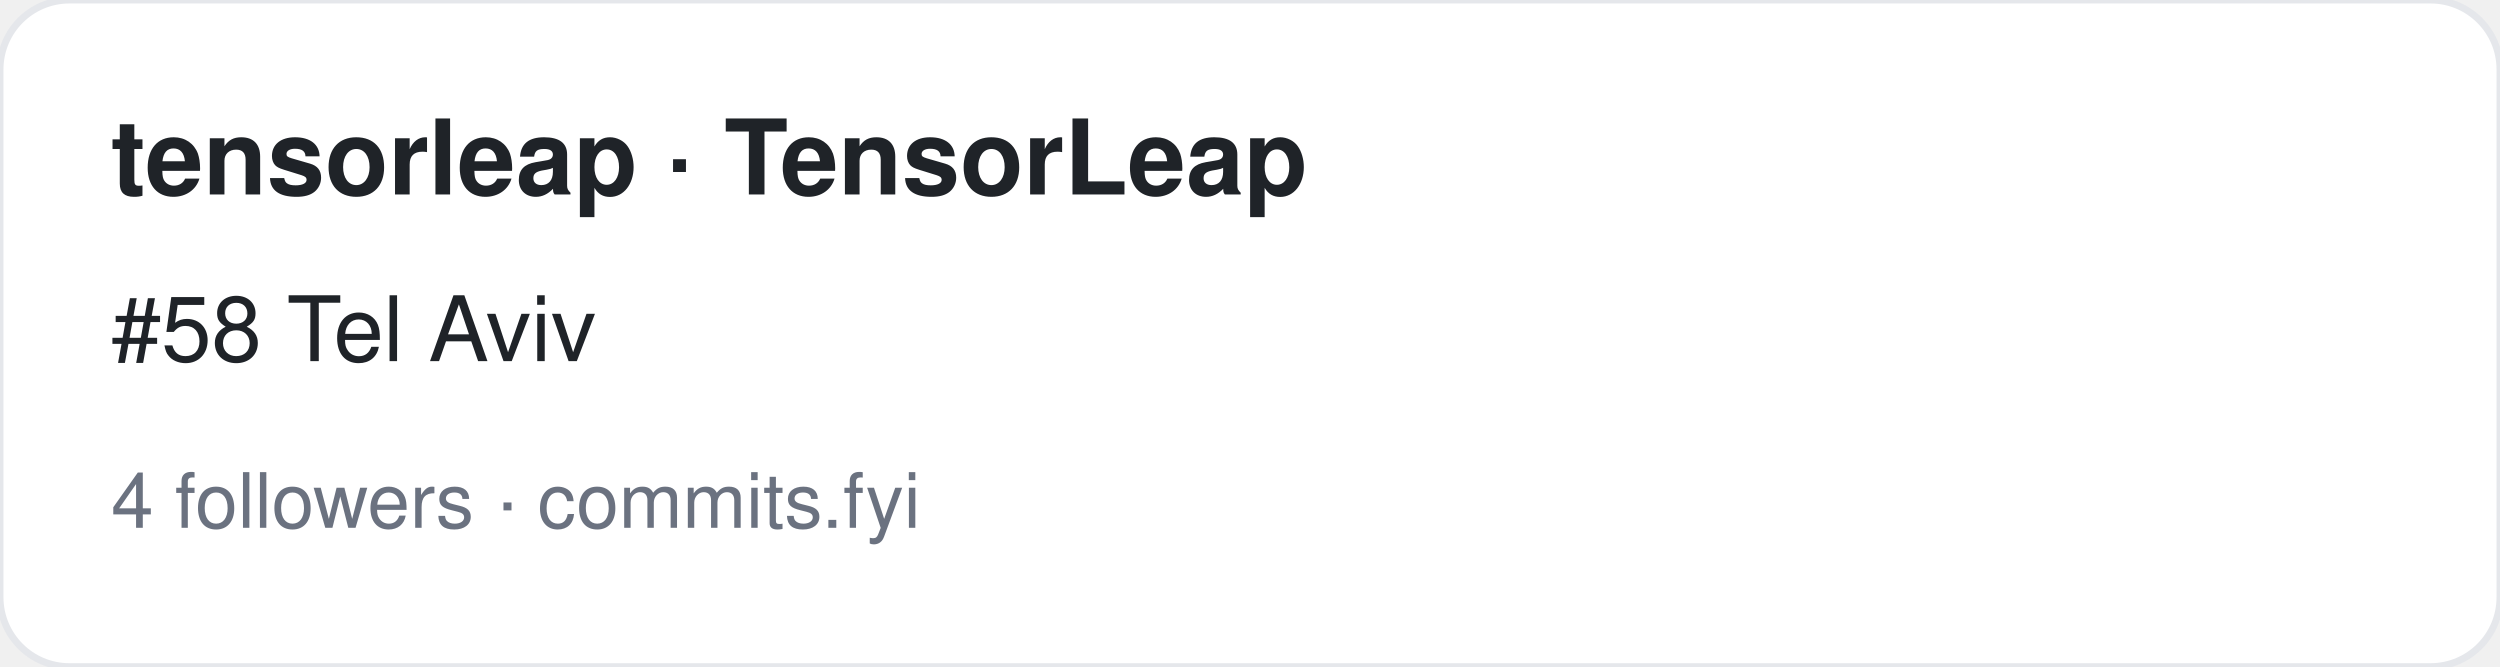
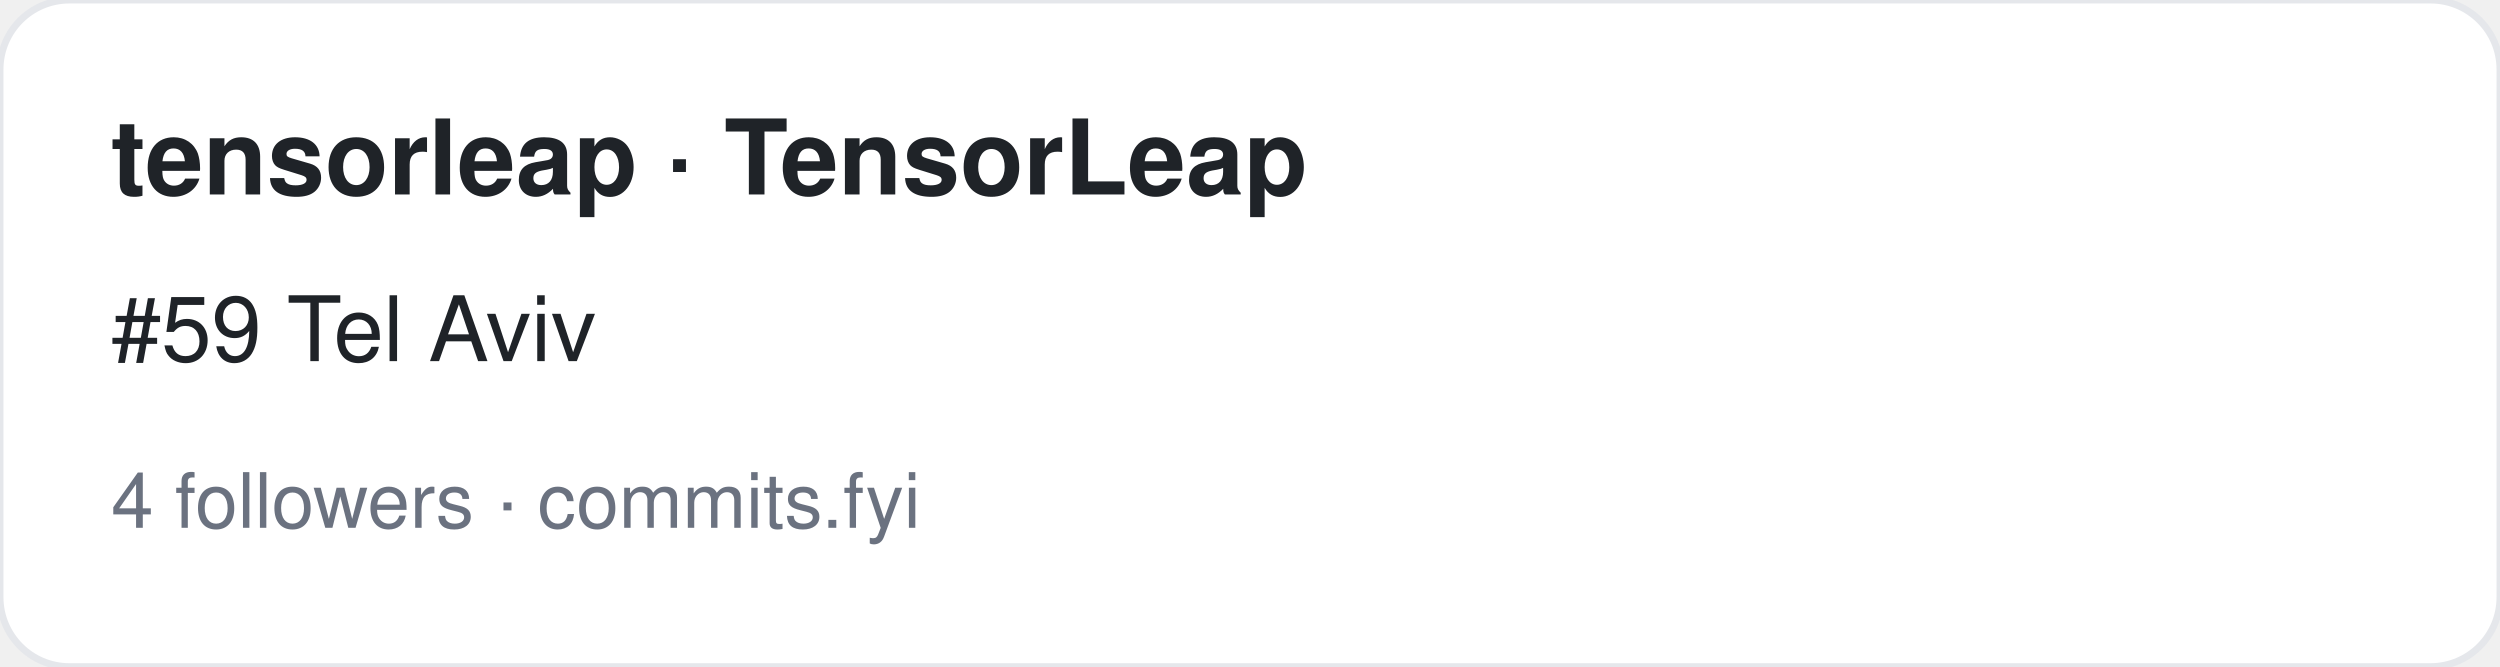
<svg xmlns="http://www.w3.org/2000/svg" width="360" height="96" viewBox="0 0 360 96" font-family="-apple-system,BlinkMacSystemFont,Segoe UI,Helvetica,Arial,sans-serif">
  <rect width="360" height="96" rx="10" fill="#ffffff" stroke="#e5e7eb" />
  <text x="16" y="28" font-size="15" font-weight="700" fill="#1f2328">tensorleap · TensorLeap</text>
-   <text x="16" y="52" font-size="13" fill="#1f2328">#58 Tel Aviv</text>
+   <text x="16" y="52" font-size="13" fill="#1f2328">#59 Tel Aviv</text>
  <text x="16" y="76" font-size="11" fill="#6b7280">4 followers · commits.fyi</text>
</svg>
